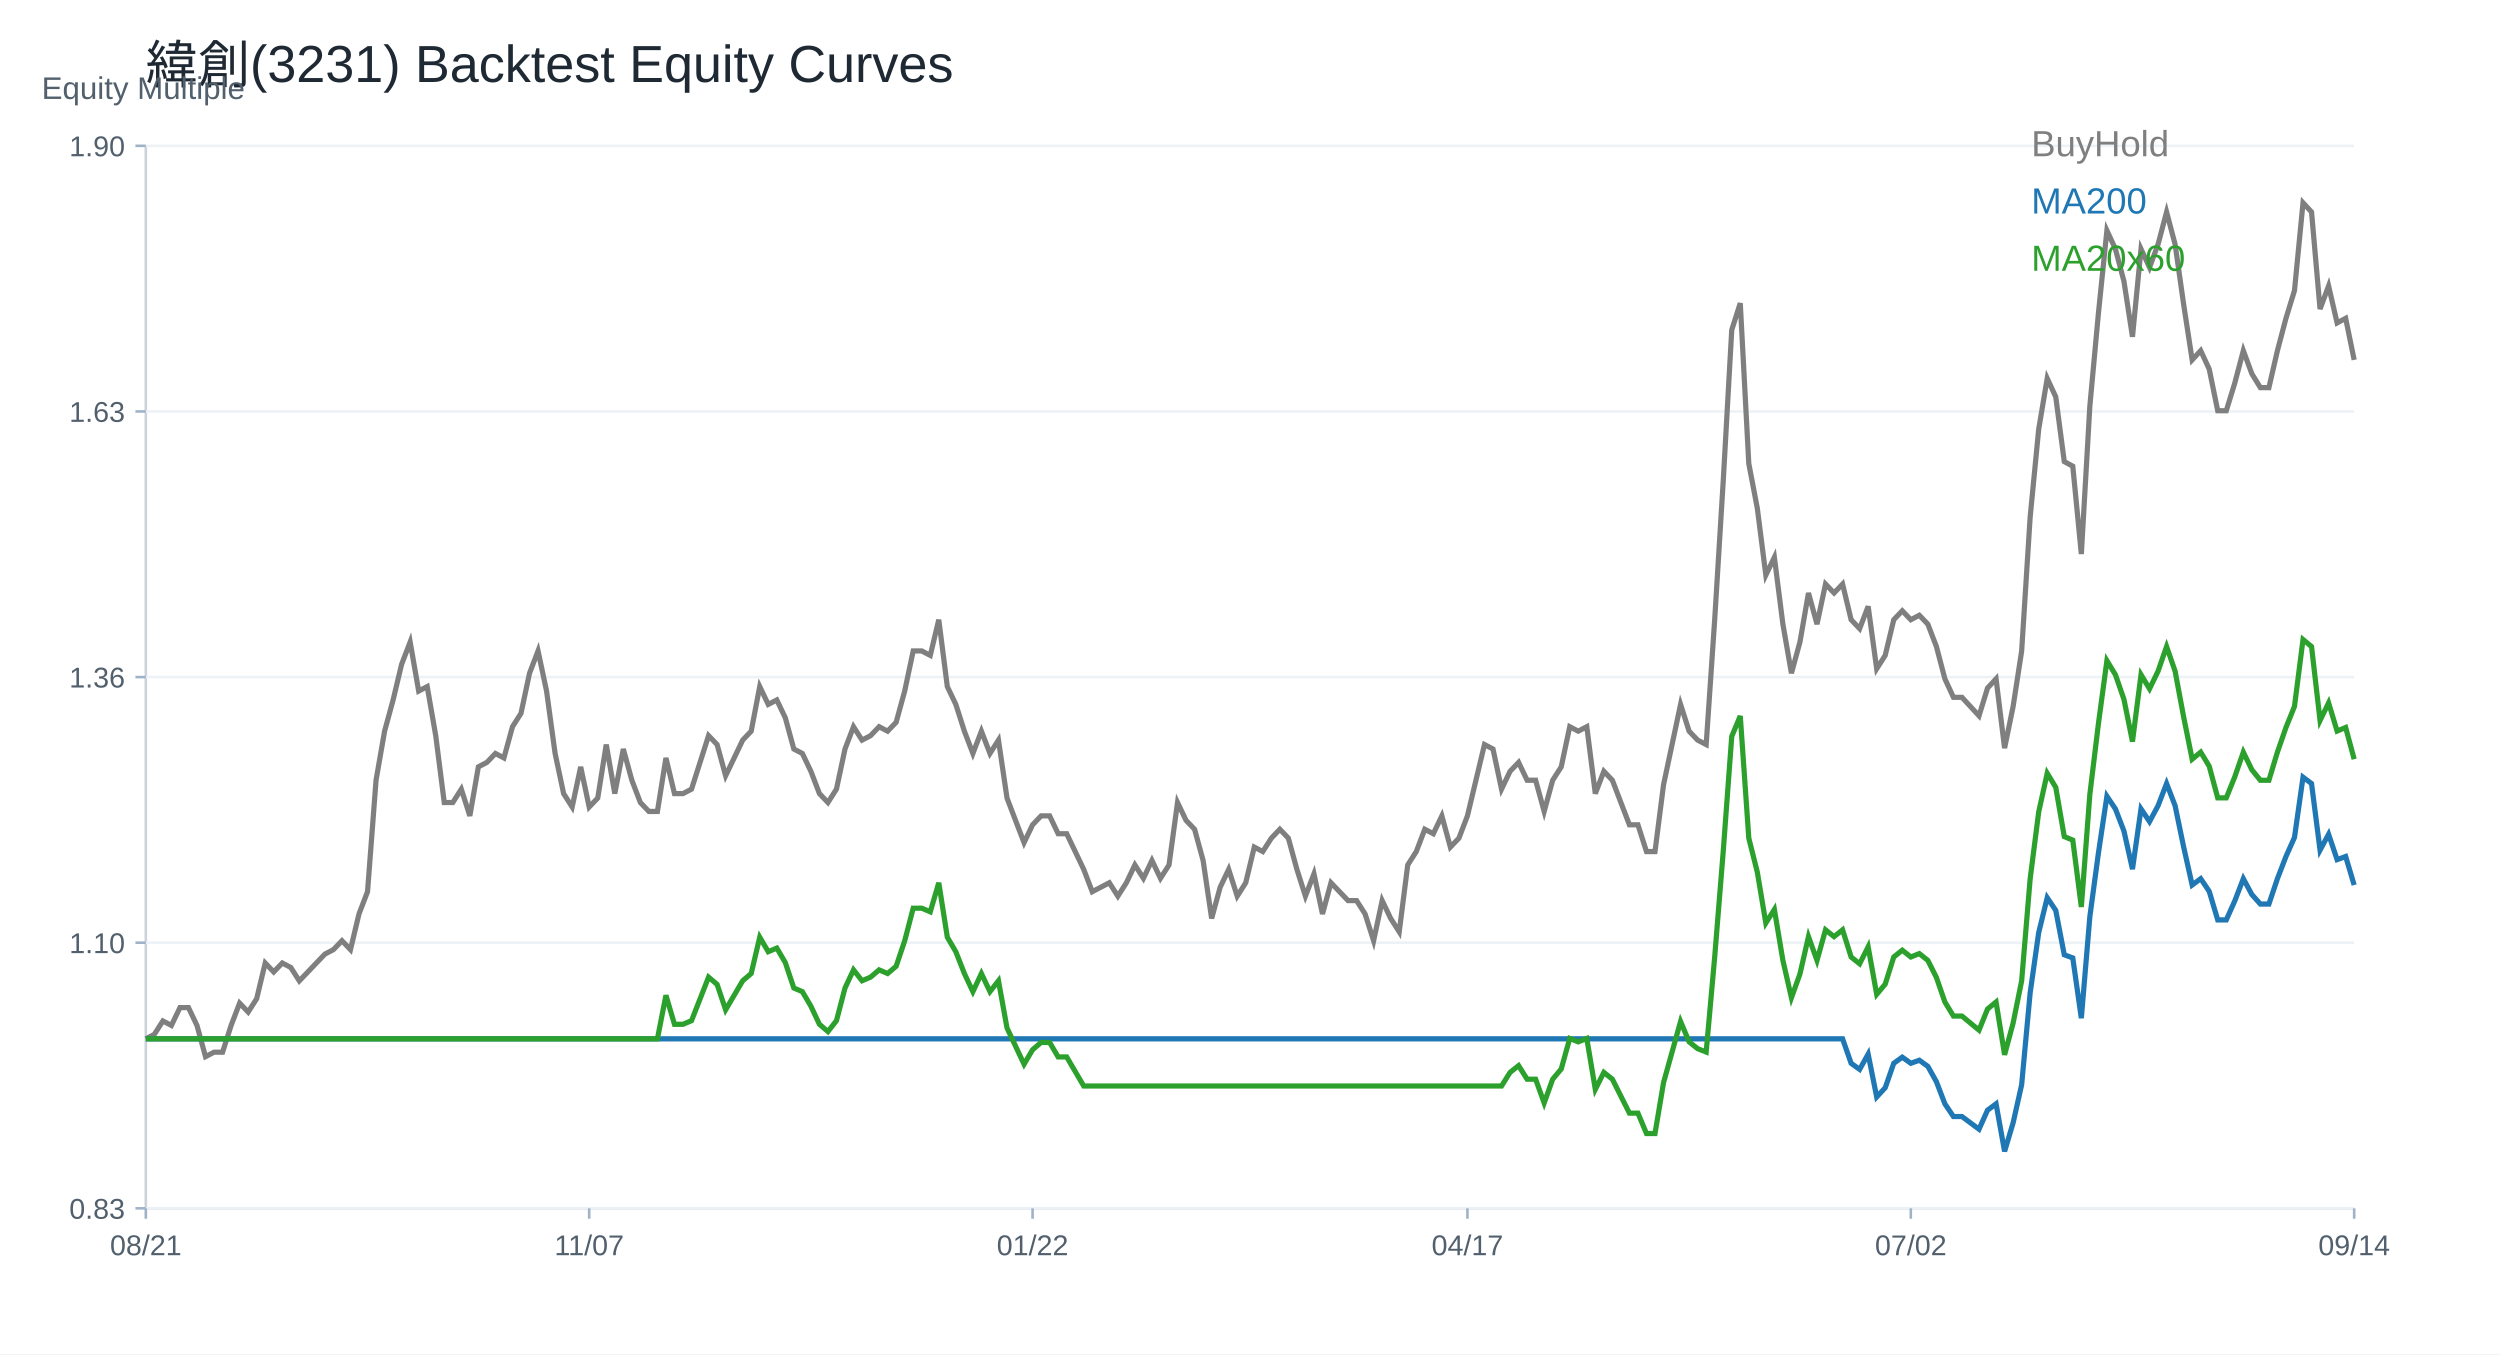
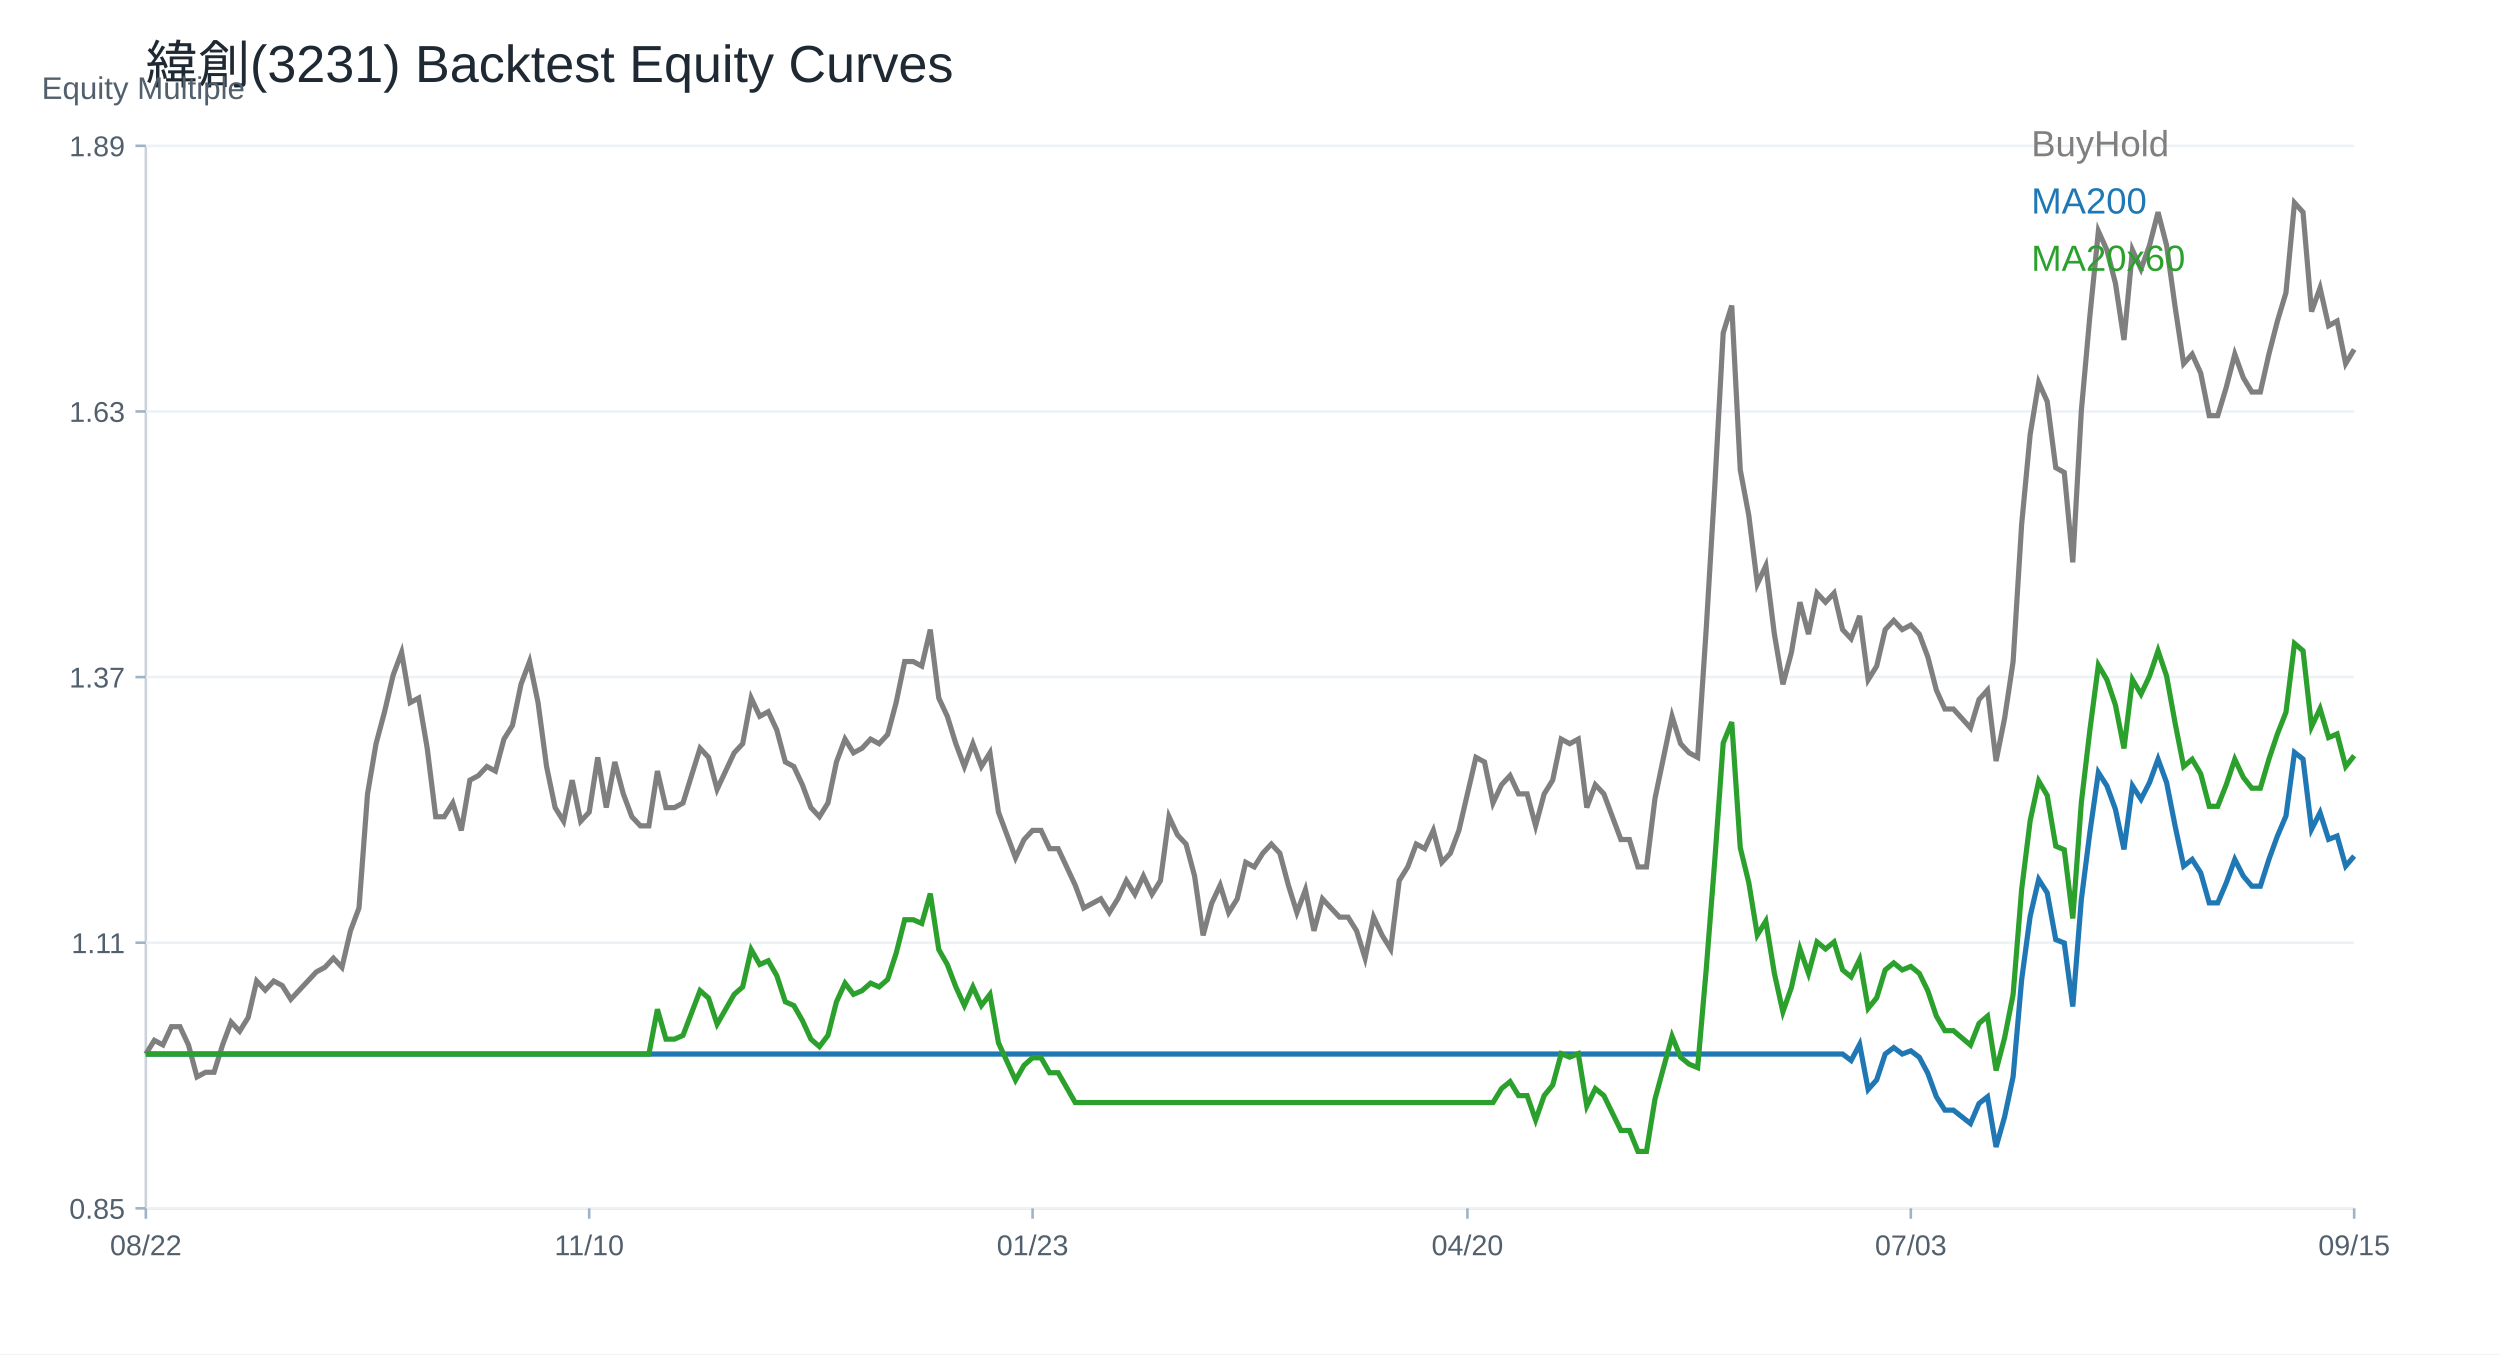
<svg xmlns="http://www.w3.org/2000/svg" width="960" height="520" viewBox="0 0 960 520">
  <rect width="100%" height="100%" fill="white" />
  <text x="56.00" y="32.00" font-size="20" font-family="Arial" fill="#1f2933" text-anchor="start">緯創(3231) Backtest Equity Curves</text>
  <line x1="56" y1="464" x2="904" y2="464" stroke="#cbd2d9" />
  <line x1="56" y1="56" x2="56" y2="464" stroke="#cbd2d9" />
  <text x="16.00" y="38.00" font-size="12" font-family="Arial" fill="#52606d" text-anchor="start">Equity Multiple</text>
  <line x1="56" y1="464.00" x2="904" y2="464.00" stroke="#edf2f7" />
  <line x1="52" y1="464.00" x2="56" y2="464.00" stroke="#9fb3c8" />
-   <text x="48.00" y="468.00" font-size="11" font-family="Arial" fill="#52606d" text-anchor="end">0.83</text>
+   <text x="48.00" y="468.00" font-size="11" font-family="Arial" fill="#52606d" text-anchor="end">0.85</text>
  <line x1="56" y1="362.00" x2="904" y2="362.00" stroke="#edf2f7" />
  <line x1="52" y1="362.00" x2="56" y2="362.00" stroke="#9fb3c8" />
-   <text x="48.00" y="366.00" font-size="11" font-family="Arial" fill="#52606d" text-anchor="end">1.10</text>
+   <text x="48.00" y="366.00" font-size="11" font-family="Arial" fill="#52606d" text-anchor="end">1.11</text>
  <line x1="56" y1="260.00" x2="904" y2="260.00" stroke="#edf2f7" />
  <line x1="52" y1="260.00" x2="56" y2="260.00" stroke="#9fb3c8" />
-   <text x="48.00" y="264.00" font-size="11" font-family="Arial" fill="#52606d" text-anchor="end">1.36</text>
+   <text x="48.00" y="264.00" font-size="11" font-family="Arial" fill="#52606d" text-anchor="end">1.37</text>
  <line x1="56" y1="158.00" x2="904" y2="158.00" stroke="#edf2f7" />
  <line x1="52" y1="158.00" x2="56" y2="158.00" stroke="#9fb3c8" />
  <text x="48.00" y="162.00" font-size="11" font-family="Arial" fill="#52606d" text-anchor="end">1.63</text>
  <line x1="56" y1="56.00" x2="904" y2="56.00" stroke="#edf2f7" />
  <line x1="52" y1="56.00" x2="56" y2="56.00" stroke="#9fb3c8" />
-   <text x="48.00" y="60.00" font-size="11" font-family="Arial" fill="#52606d" text-anchor="end">1.90</text>
+   <text x="48.00" y="60.00" font-size="11" font-family="Arial" fill="#52606d" text-anchor="end">1.89</text>
  <line x1="56.00" y1="464" x2="56.00" y2="468" stroke="#9fb3c8" />
-   <text x="56.00" y="482.00" font-size="11" font-family="Arial" fill="#52606d" text-anchor="middle">08/21</text>
+   <text x="56.00" y="482.00" font-size="11" font-family="Arial" fill="#52606d" text-anchor="middle">08/22</text>
  <line x1="226.25" y1="464" x2="226.25" y2="468" stroke="#9fb3c8" />
-   <text x="226.25" y="482.00" font-size="11" font-family="Arial" fill="#52606d" text-anchor="middle">11/07</text>
+   <text x="226.25" y="482.00" font-size="11" font-family="Arial" fill="#52606d" text-anchor="middle">11/10</text>
  <line x1="396.51" y1="464" x2="396.51" y2="468" stroke="#9fb3c8" />
-   <text x="396.51" y="482.00" font-size="11" font-family="Arial" fill="#52606d" text-anchor="middle">01/22</text>
+   <text x="396.51" y="482.00" font-size="11" font-family="Arial" fill="#52606d" text-anchor="middle">01/23</text>
  <line x1="563.49" y1="464" x2="563.49" y2="468" stroke="#9fb3c8" />
-   <text x="563.49" y="482.00" font-size="11" font-family="Arial" fill="#52606d" text-anchor="middle">04/17</text>
+   <text x="563.49" y="482.00" font-size="11" font-family="Arial" fill="#52606d" text-anchor="middle">04/20</text>
  <line x1="733.75" y1="464" x2="733.75" y2="468" stroke="#9fb3c8" />
-   <text x="733.75" y="482.00" font-size="11" font-family="Arial" fill="#52606d" text-anchor="middle">07/02</text>
+   <text x="733.75" y="482.00" font-size="11" font-family="Arial" fill="#52606d" text-anchor="middle">07/03</text>
  <line x1="904.00" y1="464" x2="904.00" y2="468" stroke="#9fb3c8" />
-   <text x="904.00" y="482.00" font-size="11" font-family="Arial" fill="#52606d" text-anchor="middle">09/14</text>
-   <polyline fill="none" stroke="#7f7f7f" stroke-width="2" points="56.00,398.91 59.27,397.19 62.55,392.06 65.82,393.77 69.10,386.92 72.37,386.92 75.64,393.77 78.92,405.75 82.19,404.04 85.47,404.04 88.74,393.77 92.02,385.21 95.29,388.63 98.56,383.50 101.84,369.80 105.11,373.23 108.39,369.80 111.66,371.51 114.93,376.65 118.21,373.23 121.48,369.80 124.76,366.38 128.03,364.66 131.31,361.24 134.58,364.66 137.85,350.97 141.13,342.41 144.40,299.61 147.68,280.77 150.95,268.79 154.22,255.09 157.50,246.53 160.77,265.37 164.05,263.65 167.32,282.49 170.59,308.17 173.87,308.17 177.14,303.03 180.42,313.30 183.69,294.47 186.97,292.76 190.24,289.33 193.51,291.05 196.79,279.06 200.06,273.93 203.34,258.52 206.61,249.96 209.88,265.37 213.16,289.33 216.43,304.74 219.71,309.88 222.98,294.47 226.25,309.88 229.53,306.45 232.80,285.91 236.08,304.74 239.35,287.62 242.63,299.61 245.90,308.17 249.17,311.59 252.45,311.59 255.72,291.05 259.00,304.74 262.27,304.74 265.54,303.03 268.82,292.76 272.09,282.49 275.37,285.91 278.64,297.89 281.92,291.05 285.19,284.20 288.46,280.77 291.74,263.65 295.01,270.50 298.29,268.79 301.56,275.64 304.83,287.62 308.11,289.33 311.38,296.18 314.66,304.74 317.93,308.17 321.20,303.03 324.48,287.62 327.75,279.06 331.03,284.20 334.30,282.49 337.58,279.06 340.85,280.77 344.12,277.35 347.40,265.37 350.67,249.96 353.95,249.96 357.22,251.67 360.49,237.97 363.77,263.65 367.04,270.50 370.32,280.77 373.59,289.33 376.86,280.77 380.14,289.33 383.41,284.20 386.69,306.45 389.96,315.02 393.24,323.58 396.51,316.73 399.78,313.30 403.06,313.30 406.33,320.15 409.61,320.15 412.88,327.00 416.15,333.85 419.43,342.41 422.70,340.70 425.98,338.98 429.25,344.12 432.53,338.98 435.80,332.14 439.07,337.27 442.35,330.42 445.62,337.27 448.90,332.14 452.17,308.17 455.44,315.02 458.72,318.44 461.99,330.42 465.27,352.68 468.54,340.70 471.81,333.85 475.09,344.12 478.36,338.98 481.64,325.29 484.91,327.00 488.19,321.86 491.46,318.44 494.73,321.86 498.01,333.85 501.28,344.12 504.56,335.56 507.83,350.97 511.10,338.98 514.38,342.41 517.65,345.83 520.93,345.83 524.20,350.97 527.47,361.24 530.75,345.83 534.02,352.68 537.30,357.82 540.57,332.14 543.85,327.00 547.12,318.44 550.39,320.15 553.67,313.30 556.94,325.29 560.22,321.86 563.49,313.30 566.76,299.61 570.04,285.91 573.31,287.62 576.59,303.03 579.86,296.18 583.14,292.76 586.41,299.61 589.68,299.61 592.96,311.59 596.23,299.61 599.51,294.47 602.78,279.06 606.05,280.77 609.33,279.06 612.60,304.74 615.88,296.18 619.15,299.61 622.42,308.17 625.70,316.73 628.97,316.73 632.25,327.00 635.52,327.00 638.80,301.32 642.07,285.91 645.34,270.50 648.62,280.77 651.89,284.20 655.17,285.91 658.44,237.97 661.71,184.90 664.99,126.69 668.26,116.42 671.54,178.05 674.81,195.17 678.08,220.85 681.36,214.00 684.63,239.68 687.91,258.52 691.18,246.53 694.46,227.70 697.73,239.68 701.00,224.28 704.28,227.70 707.55,224.28 710.83,237.97 714.10,241.40 717.37,232.84 720.65,256.80 723.92,251.67 727.20,237.97 730.47,234.55 733.75,237.97 737.02,236.26 740.29,239.68 743.57,248.24 746.84,260.67 750.12,267.77 753.39,267.77 756.66,271.32 759.94,274.87 763.21,264.22 766.49,260.67 769.76,287.29 773.03,271.32 776.31,250.02 779.58,198.55 782.86,164.82 786.13,145.30 789.41,152.40 792.68,177.25 795.95,179.02 799.23,212.75 802.50,155.95 805.78,120.45 809.05,88.51 812.32,95.61 815.60,108.03 818.87,129.33 822.15,95.61 825.42,102.70 828.69,93.83 831.97,81.41 835.24,93.83 838.52,116.90 841.79,138.20 845.07,134.65 848.34,141.75 851.61,157.73 854.89,157.73 858.16,147.08 861.44,134.65 864.71,143.53 867.98,148.85 871.26,148.85 874.53,134.65 877.81,122.23 881.08,111.58 884.36,77.86 887.63,81.41 890.90,118.68 894.18,109.80 897.45,124.00 900.73,122.23 904.00,138.20" />
+   <text x="904.00" y="482.00" font-size="11" font-family="Arial" fill="#52606d" text-anchor="middle">09/15</text>
+   <polyline fill="none" stroke="#7f7f7f" stroke-width="2" points="56.00,404.75 59.27,399.49 62.55,401.25 65.82,394.24 69.10,394.24 72.37,401.25 75.64,413.52 78.92,411.76 82.19,411.76 85.47,401.25 88.74,392.48 92.02,395.99 95.29,390.73 98.56,376.71 101.84,380.22 105.11,376.71 108.39,378.46 111.66,383.72 114.93,380.22 118.21,376.71 121.48,373.21 124.76,371.45 128.03,367.95 131.31,371.45 134.58,357.43 137.85,348.67 141.13,304.85 144.40,285.58 147.68,273.31 150.95,259.29 154.22,250.52 157.50,269.80 160.77,268.05 164.05,287.33 167.32,313.62 170.59,313.62 173.87,308.36 177.14,318.88 180.42,299.60 183.69,297.84 186.97,294.34 190.24,296.09 193.51,283.82 196.79,278.57 200.06,262.79 203.34,254.03 206.61,269.80 209.88,294.34 213.16,310.11 216.43,315.37 219.71,299.60 222.98,315.37 226.25,311.87 229.53,290.83 232.80,310.11 236.08,292.59 239.35,304.85 242.63,313.62 245.90,317.12 249.17,317.12 252.45,296.09 255.72,310.11 259.00,310.11 262.27,308.36 265.54,297.84 268.82,287.33 272.09,290.83 275.37,303.10 278.64,296.09 281.92,289.08 285.19,285.58 288.46,268.05 291.74,275.06 295.01,273.31 298.29,280.32 301.56,292.59 304.83,294.34 308.11,301.35 311.38,310.11 314.66,313.62 317.93,308.36 321.20,292.59 324.48,283.82 327.75,289.08 331.03,287.33 334.30,283.82 337.58,285.58 340.85,282.07 344.12,269.80 347.40,254.03 350.67,254.03 353.95,255.78 357.22,241.76 360.49,268.05 363.77,275.06 367.04,285.58 370.32,294.34 373.59,285.58 376.86,294.34 380.14,289.08 383.41,311.87 386.69,320.63 389.96,329.39 393.24,322.38 396.51,318.88 399.78,318.88 403.06,325.89 406.33,325.89 409.61,332.90 412.88,339.91 416.15,348.67 419.43,346.92 422.70,345.16 425.98,350.42 429.25,345.16 432.53,338.15 435.80,343.41 439.07,336.40 442.35,343.41 445.62,338.15 448.90,313.62 452.17,320.63 455.44,324.13 458.72,336.40 461.99,359.18 465.27,346.92 468.54,339.91 471.81,350.42 475.09,345.16 478.36,331.14 481.64,332.90 484.91,327.64 488.19,324.13 491.46,327.64 494.73,339.91 498.01,350.42 501.28,341.66 504.56,357.43 507.83,345.16 511.10,348.67 514.38,352.17 517.65,352.17 520.93,357.43 524.20,367.95 527.47,352.17 530.75,359.18 534.02,364.44 537.30,338.15 540.57,332.90 543.85,324.13 547.12,325.89 550.39,318.88 553.67,331.14 556.94,327.64 560.22,318.88 563.49,304.85 566.76,290.83 570.04,292.59 573.31,308.36 576.59,301.35 579.86,297.84 583.14,304.85 586.41,304.85 589.68,317.12 592.96,304.85 596.23,299.60 599.51,283.82 602.78,285.58 606.05,283.82 609.33,310.11 612.60,301.35 615.88,304.85 619.15,313.62 622.42,322.38 625.70,322.38 628.97,332.90 632.25,332.90 635.52,306.61 638.80,290.83 642.07,275.06 645.34,285.58 648.62,289.08 651.89,290.83 655.17,241.76 658.44,187.43 661.71,127.84 664.99,117.33 668.26,180.42 671.54,197.95 674.81,224.24 678.08,217.23 681.36,243.51 684.63,262.79 687.91,250.52 691.18,231.25 694.46,243.51 697.73,227.74 701.00,231.25 704.28,227.74 707.55,241.76 710.83,245.27 714.10,236.50 717.37,261.04 720.65,255.78 723.92,241.76 727.20,238.26 730.47,241.76 733.75,240.01 737.02,243.51 740.29,252.28 743.57,264.99 746.84,272.26 750.12,272.26 753.39,275.89 756.66,279.53 759.94,268.63 763.21,264.99 766.49,292.25 769.76,275.89 773.03,254.09 776.31,201.40 779.58,166.88 782.86,146.90 786.13,154.16 789.41,179.60 792.68,181.42 795.95,215.94 799.23,157.80 802.50,121.46 805.78,88.76 809.05,96.03 812.32,108.74 815.60,130.55 818.87,96.03 822.15,103.29 825.42,94.21 828.69,81.49 831.97,94.21 835.24,117.83 838.52,139.63 841.79,136.00 845.07,143.26 848.34,159.62 851.61,159.62 854.89,148.71 858.16,136.00 861.44,145.08 864.71,150.53 867.98,150.53 871.26,136.00 874.53,123.28 877.81,112.38 881.08,77.86 884.36,81.49 887.63,119.64 890.90,110.56 894.18,125.10 897.45,123.28 900.73,139.63 904.00,134.18" />
  <text x="780.00" y="60.00" font-size="14" font-family="Arial" fill="#7f7f7f" text-anchor="start">BuyHold</text>
-   <polyline fill="none" stroke="#1f77b4" stroke-width="2" points="56.00,398.91 59.27,398.91 62.55,398.91 65.82,398.91 69.10,398.91 72.37,398.91 75.64,398.91 78.92,398.91 82.19,398.91 85.47,398.91 88.74,398.91 92.02,398.91 95.29,398.91 98.56,398.91 101.84,398.91 105.11,398.91 108.39,398.91 111.66,398.91 114.93,398.91 118.21,398.91 121.48,398.91 124.76,398.91 128.03,398.91 131.31,398.91 134.58,398.91 137.85,398.91 141.13,398.91 144.40,398.91 147.68,398.91 150.95,398.91 154.22,398.91 157.50,398.91 160.77,398.91 164.05,398.91 167.32,398.91 170.59,398.91 173.87,398.91 177.14,398.91 180.42,398.91 183.69,398.91 186.97,398.91 190.24,398.91 193.51,398.91 196.79,398.91 200.06,398.91 203.34,398.91 206.61,398.91 209.88,398.91 213.16,398.91 216.43,398.91 219.71,398.91 222.98,398.91 226.25,398.91 229.53,398.91 232.80,398.91 236.08,398.91 239.35,398.91 242.63,398.91 245.90,398.91 249.17,398.91 252.45,398.91 255.72,398.91 259.00,398.91 262.27,398.91 265.54,398.91 268.82,398.91 272.09,398.91 275.37,398.91 278.64,398.91 281.92,398.91 285.19,398.91 288.46,398.91 291.74,398.91 295.01,398.91 298.29,398.91 301.56,398.91 304.83,398.91 308.11,398.91 311.38,398.91 314.66,398.91 317.93,398.91 321.20,398.91 324.48,398.91 327.75,398.91 331.03,398.91 334.30,398.91 337.58,398.91 340.85,398.91 344.12,398.91 347.40,398.91 350.67,398.91 353.95,398.91 357.22,398.91 360.49,398.91 363.77,398.91 367.04,398.91 370.32,398.91 373.59,398.91 376.86,398.91 380.14,398.91 383.41,398.91 386.69,398.91 389.96,398.91 393.24,398.91 396.51,398.91 399.78,398.91 403.06,398.91 406.33,398.91 409.61,398.91 412.88,398.91 416.15,398.91 419.43,398.91 422.70,398.91 425.98,398.91 429.25,398.91 432.53,398.91 435.80,398.91 439.07,398.91 442.35,398.91 445.62,398.91 448.90,398.91 452.17,398.91 455.44,398.91 458.72,398.91 461.99,398.91 465.27,398.91 468.54,398.91 471.81,398.91 475.09,398.91 478.36,398.91 481.64,398.91 484.91,398.91 488.19,398.91 491.46,398.91 494.73,398.91 498.01,398.91 501.28,398.91 504.56,398.91 507.83,398.91 511.10,398.91 514.38,398.91 517.65,398.91 520.93,398.91 524.20,398.91 527.47,398.91 530.75,398.91 534.02,398.91 537.30,398.91 540.57,398.91 543.85,398.91 547.12,398.91 550.39,398.91 553.67,398.91 556.94,398.91 560.22,398.91 563.49,398.91 566.76,398.91 570.04,398.91 573.31,398.91 576.59,398.91 579.86,398.91 583.14,398.91 586.41,398.91 589.68,398.91 592.96,398.91 596.23,398.91 599.51,398.91 602.78,398.91 606.05,398.91 609.33,398.91 612.60,398.91 615.88,398.91 619.15,398.91 622.42,398.91 625.70,398.91 628.97,398.91 632.25,398.91 635.52,398.91 638.80,398.91 642.07,398.91 645.34,398.91 648.62,398.91 651.89,398.91 655.17,398.91 658.44,398.91 661.71,398.91 664.99,398.91 668.26,398.91 671.54,398.91 674.81,398.91 678.08,398.91 681.36,398.91 684.63,398.91 687.91,398.91 691.18,398.91 694.46,398.91 697.73,398.91 701.00,398.91 704.28,398.91 707.55,398.91 710.83,408.30 714.10,410.65 717.37,404.78 720.65,421.23 723.92,417.70 727.20,408.30 730.47,405.95 733.75,408.30 737.02,407.13 740.29,409.48 743.57,415.35 746.84,423.88 750.12,428.75 753.39,428.75 756.66,431.18 759.94,433.62 763.21,426.31 766.49,423.88 769.76,442.14 773.03,431.18 776.31,416.57 779.58,381.25 782.86,358.11 786.13,344.72 789.41,349.59 792.68,366.64 795.95,367.86 799.23,390.99 802.50,352.02 805.78,327.67 809.05,305.75 812.32,310.62 815.60,319.14 818.87,333.76 822.15,310.62 825.42,315.49 828.69,309.40 831.97,300.88 835.24,309.40 838.52,325.23 841.79,339.85 845.07,337.41 848.34,342.28 851.61,353.24 854.89,353.24 858.16,345.94 861.44,337.41 864.71,343.50 867.98,347.15 871.26,347.15 874.53,337.41 877.81,328.89 881.08,321.58 884.36,298.44 887.63,300.88 890.90,326.45 894.18,320.36 897.45,330.10 900.73,328.89 904.00,339.85" />
+   <polyline fill="none" stroke="#1f77b4" stroke-width="2" points="56.00,404.75 59.27,404.75 62.55,404.75 65.82,404.75 69.10,404.75 72.37,404.75 75.64,404.75 78.92,404.75 82.19,404.75 85.47,404.75 88.74,404.75 92.02,404.75 95.29,404.75 98.56,404.75 101.84,404.75 105.11,404.75 108.39,404.75 111.66,404.75 114.93,404.75 118.21,404.75 121.48,404.75 124.76,404.75 128.03,404.75 131.31,404.75 134.58,404.75 137.85,404.75 141.13,404.75 144.40,404.75 147.68,404.75 150.95,404.75 154.22,404.75 157.50,404.75 160.77,404.75 164.05,404.75 167.32,404.75 170.59,404.75 173.87,404.75 177.14,404.75 180.42,404.75 183.69,404.75 186.97,404.75 190.24,404.75 193.51,404.75 196.79,404.75 200.06,404.75 203.34,404.75 206.61,404.75 209.88,404.75 213.16,404.75 216.43,404.75 219.71,404.75 222.98,404.75 226.25,404.75 229.53,404.75 232.80,404.75 236.08,404.75 239.35,404.75 242.63,404.75 245.90,404.75 249.17,404.75 252.45,404.75 255.72,404.75 259.00,404.75 262.27,404.75 265.54,404.75 268.82,404.75 272.09,404.75 275.37,404.75 278.64,404.75 281.92,404.75 285.19,404.75 288.46,404.75 291.74,404.75 295.01,404.75 298.29,404.75 301.56,404.75 304.83,404.75 308.11,404.75 311.38,404.75 314.66,404.75 317.93,404.75 321.20,404.75 324.48,404.75 327.75,404.75 331.03,404.75 334.30,404.75 337.58,404.75 340.85,404.75 344.12,404.75 347.40,404.75 350.67,404.75 353.95,404.75 357.22,404.75 360.49,404.75 363.77,404.75 367.04,404.75 370.32,404.75 373.59,404.75 376.86,404.75 380.14,404.75 383.41,404.75 386.69,404.75 389.96,404.75 393.24,404.75 396.51,404.75 399.78,404.75 403.06,404.75 406.33,404.75 409.61,404.75 412.88,404.75 416.15,404.75 419.43,404.75 422.70,404.75 425.98,404.75 429.25,404.75 432.53,404.75 435.80,404.75 439.07,404.75 442.35,404.75 445.62,404.75 448.90,404.75 452.17,404.75 455.44,404.75 458.72,404.75 461.99,404.75 465.27,404.75 468.54,404.75 471.81,404.75 475.09,404.75 478.36,404.75 481.64,404.75 484.91,404.75 488.19,404.75 491.46,404.75 494.73,404.75 498.01,404.75 501.28,404.75 504.56,404.75 507.83,404.75 511.10,404.75 514.38,404.75 517.65,404.75 520.93,404.75 524.20,404.75 527.47,404.75 530.75,404.75 534.02,404.75 537.30,404.75 540.57,404.75 543.85,404.75 547.12,404.75 550.39,404.75 553.67,404.75 556.94,404.75 560.22,404.75 563.49,404.75 566.76,404.75 570.04,404.75 573.31,404.75 576.59,404.75 579.86,404.75 583.14,404.75 586.41,404.75 589.68,404.75 592.96,404.75 596.23,404.75 599.51,404.75 602.78,404.75 606.05,404.75 609.33,404.75 612.60,404.75 615.88,404.75 619.15,404.75 622.42,404.75 625.70,404.75 628.97,404.75 632.25,404.75 635.52,404.75 638.80,404.75 642.07,404.75 645.34,404.75 648.62,404.75 651.89,404.75 655.17,404.75 658.44,404.75 661.71,404.75 664.99,404.75 668.26,404.75 671.54,404.75 674.81,404.75 678.08,404.75 681.36,404.75 684.63,404.75 687.91,404.75 691.18,404.75 694.46,404.75 697.73,404.75 701.00,404.75 704.28,404.75 707.55,404.75 710.83,407.23 714.10,401.04 717.37,418.37 720.65,414.66 723.92,404.75 727.20,402.28 730.47,404.75 733.75,403.51 737.02,405.99 740.29,412.18 743.57,421.17 746.84,426.30 750.12,426.30 753.39,428.87 756.66,431.44 759.94,423.74 763.21,421.17 766.49,440.43 769.76,428.87 773.03,413.46 776.31,376.23 779.58,351.84 782.86,337.72 786.13,342.85 789.41,360.83 792.68,362.11 795.95,386.50 799.23,345.42 802.50,319.75 805.78,296.64 809.05,301.77 812.32,310.76 815.60,326.16 818.87,301.77 822.15,306.91 825.42,300.49 828.69,291.50 831.97,300.49 835.24,317.18 838.52,332.58 841.79,330.02 845.07,335.15 848.34,346.71 851.61,346.71 854.89,339.00 858.16,330.02 861.44,336.43 864.71,340.29 867.98,340.29 871.26,330.02 874.53,321.03 877.81,313.33 881.08,288.93 884.36,291.50 887.63,318.46 890.90,312.04 894.18,322.31 897.45,321.03 900.73,332.58 904.00,328.73" />
  <text x="780.00" y="82.00" font-size="14" font-family="Arial" fill="#1f77b4" text-anchor="start">MA200</text>
-   <polyline fill="none" stroke="#2ca02c" stroke-width="2" points="56.00,398.91 59.27,398.91 62.55,398.91 65.82,398.91 69.10,398.91 72.37,398.91 75.64,398.91 78.92,398.91 82.19,398.91 85.47,398.91 88.74,398.91 92.02,398.91 95.29,398.91 98.56,398.91 101.84,398.91 105.11,398.91 108.39,398.91 111.66,398.91 114.93,398.91 118.21,398.91 121.48,398.91 124.76,398.91 128.03,398.91 131.31,398.91 134.58,398.91 137.85,398.91 141.13,398.91 144.40,398.91 147.68,398.91 150.95,398.91 154.22,398.91 157.50,398.91 160.77,398.91 164.05,398.91 167.32,398.91 170.59,398.91 173.87,398.91 177.14,398.91 180.42,398.91 183.69,398.91 186.97,398.91 190.24,398.91 193.51,398.91 196.79,398.91 200.06,398.91 203.34,398.91 206.61,398.91 209.88,398.91 213.16,398.91 216.43,398.91 219.71,398.91 222.98,398.91 226.25,398.91 229.53,398.91 232.80,398.91 236.08,398.91 239.35,398.91 242.63,398.91 245.90,398.91 249.17,398.91 252.45,398.91 255.72,382.19 259.00,393.33 262.27,393.33 265.54,391.94 268.82,383.58 272.09,375.22 275.37,378.01 278.64,387.76 281.92,382.19 285.19,376.61 288.46,373.83 291.74,359.89 295.01,365.46 298.29,364.07 301.56,369.64 304.83,379.40 308.11,380.79 311.38,386.37 314.66,393.33 317.93,396.12 321.20,391.94 324.48,379.40 327.75,372.43 331.03,376.61 334.30,375.22 337.58,372.43 340.85,373.83 344.12,371.04 347.40,361.28 350.67,348.74 353.95,348.74 357.22,350.14 360.49,338.99 363.77,359.89 367.04,365.46 370.32,373.83 373.59,380.79 376.86,373.83 380.14,380.79 383.41,376.61 386.69,394.73 389.96,401.69 393.24,408.66 396.51,403.09 399.78,400.30 403.06,400.30 406.33,405.87 409.61,405.87 412.88,411.45 416.15,417.02 419.43,417.02 422.70,417.02 425.98,417.02 429.25,417.02 432.53,417.02 435.80,417.02 439.07,417.02 442.35,417.02 445.62,417.02 448.90,417.02 452.17,417.02 455.44,417.02 458.72,417.02 461.99,417.02 465.27,417.02 468.54,417.02 471.81,417.02 475.09,417.02 478.36,417.02 481.64,417.02 484.91,417.02 488.19,417.02 491.46,417.02 494.73,417.02 498.01,417.02 501.28,417.02 504.56,417.02 507.83,417.02 511.10,417.02 514.38,417.02 517.65,417.02 520.93,417.02 524.20,417.02 527.47,417.02 530.75,417.02 534.02,417.02 537.30,417.02 540.57,417.02 543.85,417.02 547.12,417.02 550.39,417.02 553.67,417.02 556.94,417.02 560.22,417.02 563.49,417.02 566.76,417.02 570.04,417.02 573.31,417.02 576.59,417.02 579.86,411.81 583.14,409.20 586.41,414.41 589.68,414.41 592.96,423.54 596.23,414.41 599.51,410.50 602.78,398.77 606.05,400.07 609.33,398.77 612.60,418.32 615.88,411.81 619.15,414.41 622.42,420.93 625.70,427.45 628.97,427.45 632.25,435.27 635.52,435.27 638.80,415.72 642.07,403.99 645.34,392.25 648.62,400.07 651.89,402.68 655.17,403.99 658.44,367.49 661.71,327.08 664.99,282.76 668.26,274.94 671.54,321.86 674.81,334.90 678.08,354.45 681.36,349.24 684.63,368.79 687.91,383.13 691.18,374.00 694.46,359.67 697.73,368.79 701.00,357.06 704.28,359.67 707.55,357.06 710.83,367.49 714.10,370.09 717.37,363.58 720.65,381.83 723.92,377.92 727.20,367.49 730.47,364.88 733.75,367.49 737.02,366.18 740.29,368.79 743.57,375.31 746.84,384.77 750.12,390.17 753.39,390.17 756.66,392.87 759.94,395.58 763.21,387.47 766.49,384.77 769.76,405.04 773.03,392.87 776.31,376.66 779.58,337.47 782.86,311.80 786.13,296.93 789.41,302.34 792.68,321.25 795.95,322.61 799.23,348.28 802.50,305.04 805.78,278.01 809.05,253.69 812.32,259.09 815.60,268.55 818.87,284.77 822.15,259.09 825.42,264.50 828.69,257.74 831.97,248.28 835.24,257.74 838.52,275.31 841.79,291.53 845.07,288.82 848.34,294.23 851.61,306.39 854.89,306.39 858.16,298.28 861.44,288.82 864.71,295.58 867.98,299.63 871.26,299.63 874.53,288.82 877.81,279.36 881.08,271.26 884.36,245.58 887.63,248.28 890.90,276.66 894.18,269.91 897.45,280.72 900.73,279.36 904.00,291.53" />
+   <polyline fill="none" stroke="#2ca02c" stroke-width="2" points="56.00,404.75 59.27,404.75 62.55,404.75 65.82,404.75 69.10,404.75 72.37,404.75 75.64,404.75 78.92,404.75 82.19,404.75 85.47,404.75 88.74,404.75 92.02,404.75 95.29,404.75 98.56,404.75 101.84,404.75 105.11,404.75 108.39,404.75 111.66,404.75 114.93,404.75 118.21,404.75 121.48,404.75 124.76,404.75 128.03,404.75 131.31,404.75 134.58,404.75 137.85,404.75 141.13,404.75 144.40,404.75 147.68,404.75 150.95,404.75 154.22,404.75 157.50,404.75 160.77,404.75 164.05,404.75 167.32,404.75 170.59,404.75 173.87,404.75 177.14,404.75 180.42,404.75 183.69,404.75 186.97,404.75 190.24,404.75 193.51,404.75 196.79,404.75 200.06,404.75 203.34,404.75 206.61,404.75 209.88,404.75 213.16,404.75 216.43,404.75 219.71,404.75 222.98,404.75 226.25,404.75 229.53,404.75 232.80,404.75 236.08,404.75 239.35,404.75 242.63,404.75 245.90,404.75 249.17,404.75 252.45,387.56 255.72,399.02 259.00,399.02 262.27,397.59 265.54,388.99 268.82,380.40 272.09,383.26 275.37,393.29 278.64,387.56 281.92,381.83 285.19,378.96 288.46,364.63 291.74,370.37 295.01,368.93 298.29,374.66 301.56,384.69 304.83,386.13 308.11,391.86 311.38,399.02 314.66,401.89 317.93,397.59 321.20,384.69 324.48,377.53 327.75,381.83 331.03,380.40 334.30,377.53 337.58,378.96 340.85,376.10 344.12,366.07 347.40,353.17 350.67,353.17 353.95,354.61 357.22,343.14 360.49,364.63 363.77,370.37 367.04,378.96 370.32,386.13 373.59,378.96 376.86,386.13 380.14,381.83 383.41,400.45 386.69,407.62 389.96,414.78 393.24,409.05 396.51,406.18 399.78,406.18 403.06,411.92 406.33,411.92 409.61,417.65 412.88,423.38 416.15,423.38 419.43,423.38 422.70,423.38 425.98,423.38 429.25,423.38 432.53,423.38 435.80,423.38 439.07,423.38 442.35,423.38 445.62,423.38 448.90,423.38 452.17,423.38 455.44,423.38 458.72,423.38 461.99,423.38 465.27,423.38 468.54,423.38 471.81,423.38 475.09,423.38 478.36,423.38 481.64,423.38 484.91,423.38 488.19,423.38 491.46,423.38 494.73,423.38 498.01,423.38 501.28,423.38 504.56,423.38 507.83,423.38 511.10,423.38 514.38,423.38 517.65,423.38 520.93,423.38 524.20,423.38 527.47,423.38 530.75,423.38 534.02,423.38 537.30,423.38 540.57,423.38 543.85,423.38 547.12,423.38 550.39,423.38 553.67,423.38 556.94,423.38 560.22,423.38 563.49,423.38 566.76,423.38 570.04,423.38 573.31,423.38 576.59,418.02 579.86,415.34 583.14,420.70 586.41,420.70 589.68,430.08 592.96,420.70 596.23,416.68 599.51,404.61 602.78,405.95 606.05,404.61 609.33,424.72 612.60,418.02 615.88,420.70 619.15,427.40 622.42,434.10 625.70,434.10 628.97,442.14 632.25,442.14 635.52,422.04 638.80,409.97 642.07,397.91 645.34,405.95 648.62,408.63 651.89,409.97 655.17,372.45 658.44,330.90 661.71,285.32 664.99,277.28 668.26,325.53 671.54,338.94 674.81,359.04 678.08,353.68 681.36,373.79 684.63,388.53 687.91,379.15 691.18,364.40 694.46,373.79 697.73,361.72 701.00,364.40 704.28,361.72 707.55,372.45 710.83,375.13 714.10,368.42 717.37,387.19 720.65,383.17 723.92,372.45 727.20,369.76 730.47,372.45 733.75,371.11 737.02,373.79 740.29,380.49 743.57,390.21 746.84,395.77 750.12,395.77 753.39,398.55 756.66,401.33 759.94,392.99 763.21,390.21 766.49,411.05 769.76,398.55 773.03,381.88 776.31,341.58 779.58,315.18 782.86,299.90 786.13,305.45 789.41,324.91 792.68,326.30 795.95,352.70 799.23,308.23 802.50,280.44 805.78,255.43 809.05,260.99 812.32,270.72 815.60,287.39 818.87,260.99 822.15,266.55 825.42,259.60 828.69,249.87 831.97,259.60 835.24,277.66 838.52,294.34 841.79,291.56 845.07,297.12 848.34,309.62 851.61,309.62 854.89,301.29 858.16,291.56 861.44,298.51 864.71,302.67 867.98,302.67 871.26,291.56 874.53,281.83 877.81,273.50 881.08,247.10 884.36,249.87 887.63,279.05 890.90,272.11 894.18,283.22 897.45,281.83 900.73,294.34 904.00,290.17" />
  <text x="780.00" y="104.00" font-size="14" font-family="Arial" fill="#2ca02c" text-anchor="start">MA20x60</text>
</svg>
